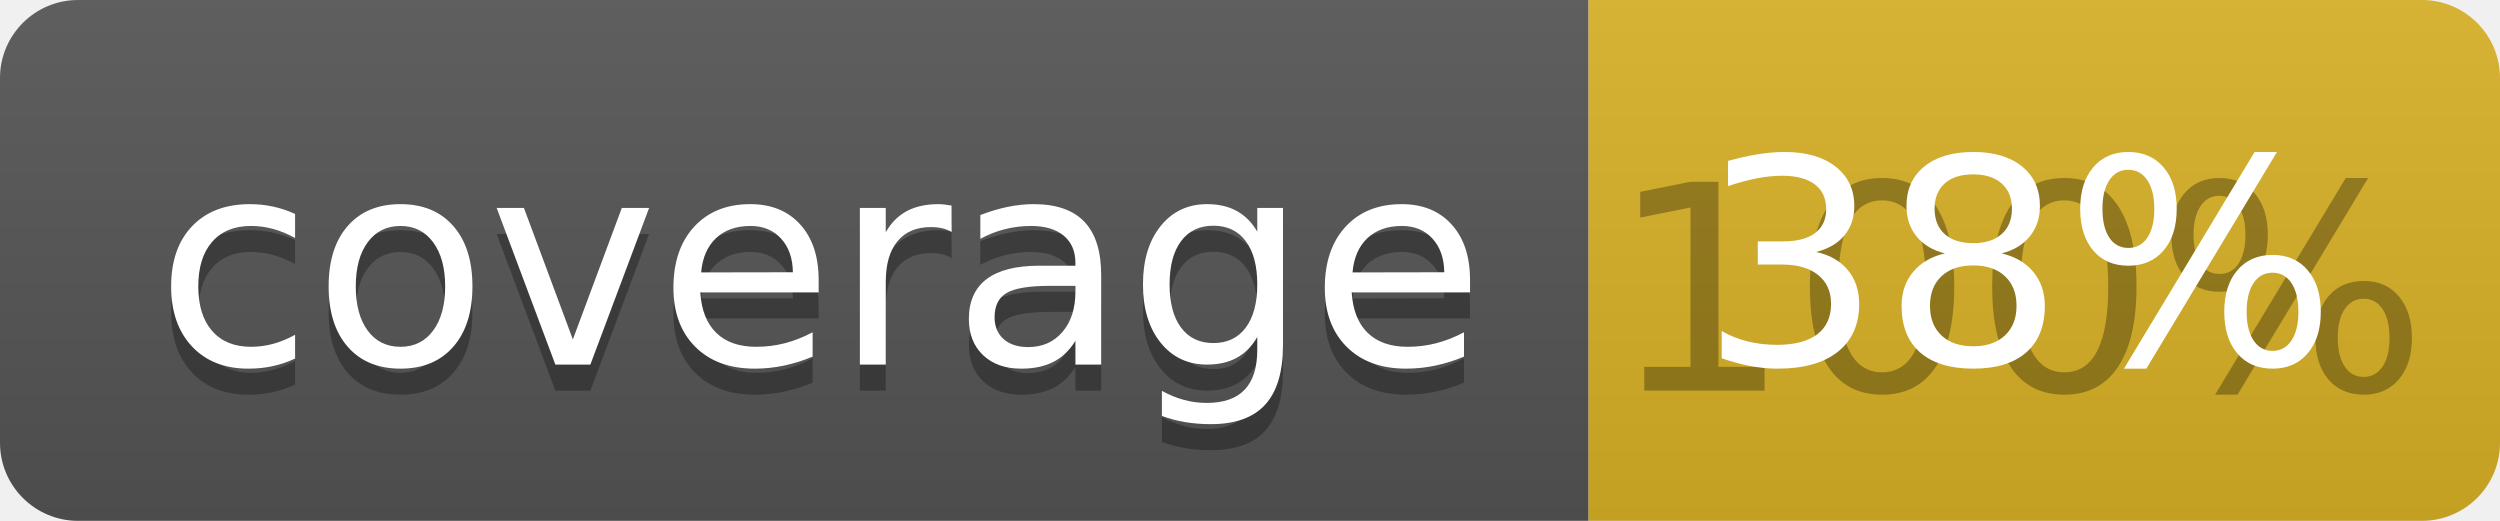
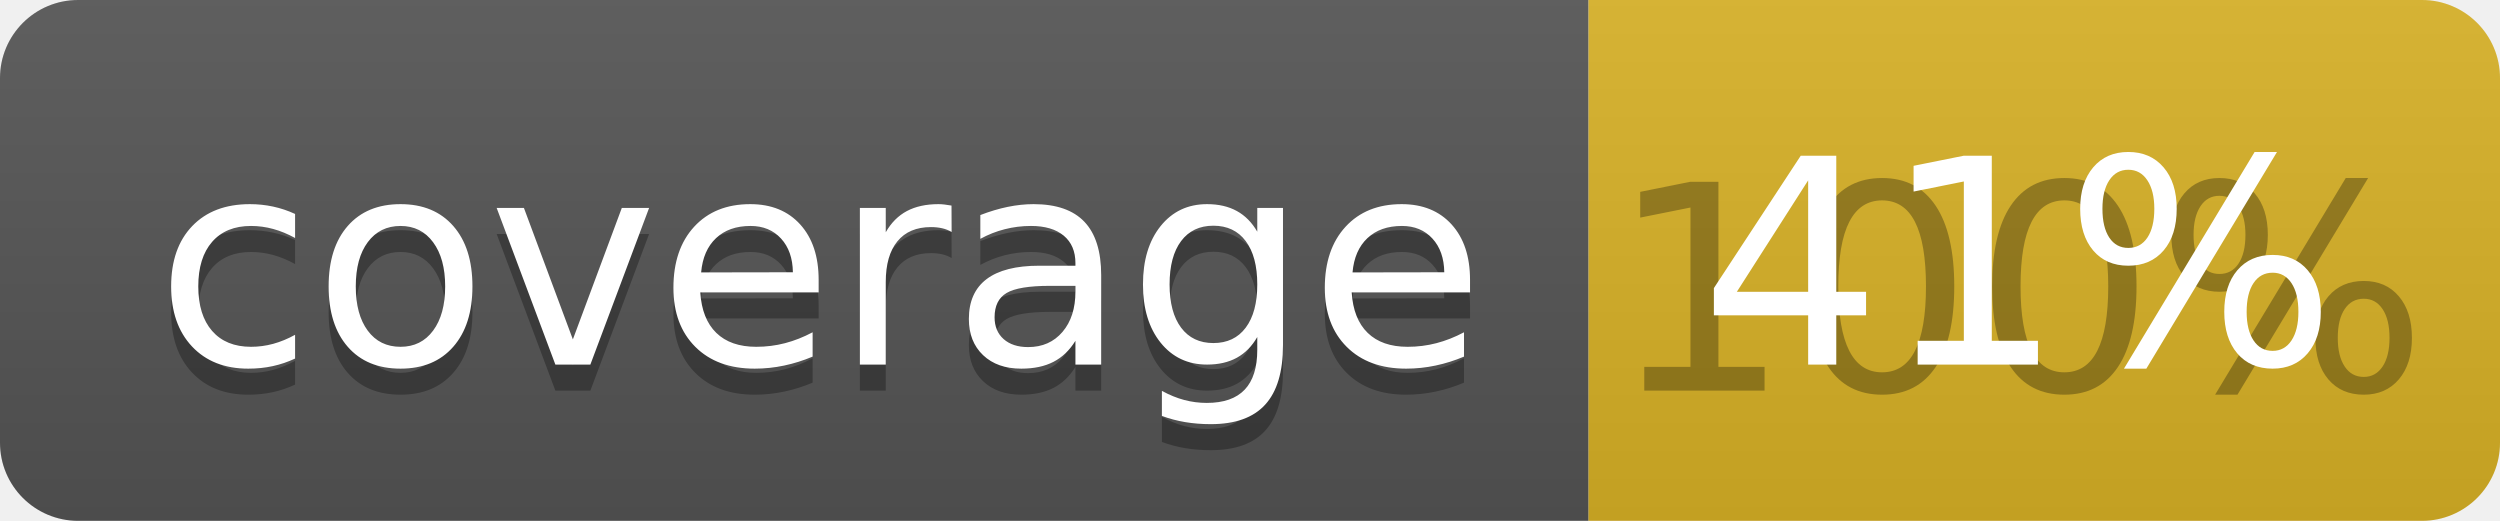
<svg xmlns="http://www.w3.org/2000/svg" width="96" height="20">
  <linearGradient id="b" x2="0" y2="100%">
    <stop offset="0" stop-color="#bbb" stop-opacity=".1" />
    <stop offset="1" stop-opacity=".1" />
  </linearGradient>
  <clipPath id="a">
    <rect width="96" height="20" rx="3" fill="#fff" />
  </clipPath>
  <g clip-path="url(#a)">
    <path fill="#555" d="M0 0h61v20H0z" />
    <path fill="#D9B226" d="M61 0h35v20H61z" />
    <path fill="url(#b)" d="M0 0h96v20H0z" />
  </g>
  <g fill="#fff" text-anchor="middle" font-family="DejaVu Sans,Verdana,Geneva,sans-serif" font-size="110">
    <text x="315" y="150" fill="#010101" fill-opacity=".3" transform="scale(.1)" textLength="510">coverage</text>
    <text x="315" y="140" transform="scale(.1)" textLength="510">coverage</text>
    <text x="775" y="150" fill="#010101" fill-opacity=".3" transform="scale(.1)" textLength="250">100%</text>
-     <text x="775" y="140" transform="scale(.1)" textLength="250">38%</text>
+     <text x="775" y="140" transform="scale(.1)" textLength="250">41%</text>
  </g>
</svg>
